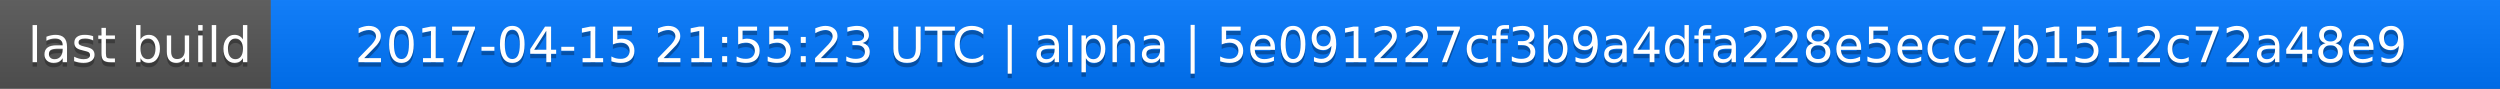
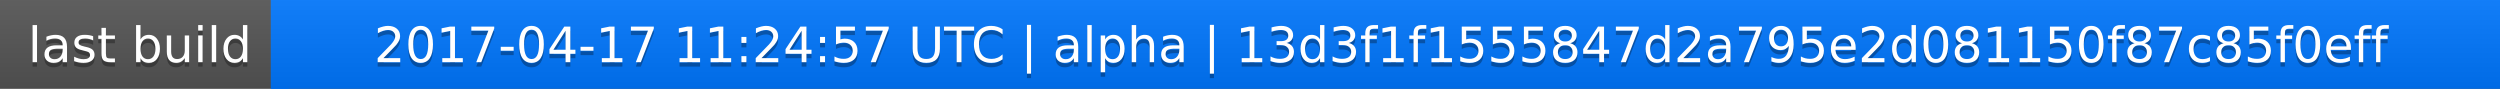
<svg xmlns="http://www.w3.org/2000/svg" width="563" height="20">
  <linearGradient id="a" x2="0" y2="100%">
    <stop offset="0" stop-color="#bbb" stop-opacity=".1" />
    <stop offset="1" stop-opacity=".1" />
  </linearGradient>
  <rect rx="0" width="563" height="20" fill="#555" />
  <rect rx="0" x="61" width="502" height="20" fill="#07f" />
  <path fill="#07f" d="M61 0h4v20h-4z" />
  <rect rx="0" width="563" height="20" fill="url(#a)" />
  <g fill="#fff" text-anchor="middle" font-family="DejaVu Sans,Verdana,Geneva,sans-serif" font-size="11">
    <text x="31.5" y="15" fill="#010101" fill-opacity=".3">last build</text>
    <text x="31.5" y="14">last build</text>
-     <text x="311" y="15" fill="#010101" fill-opacity=".3">2017-04-15 21:55:23 UTC | alpha | 5e091227cf3b9a4dfa228e5ecc7b1512c72a48e9</text>
-     <text x="311" y="14">2017-04-15 21:55:23 UTC | alpha | 5e091227cf3b9a4dfa228e5ecc7b1512c72a48e9</text>
+     <text x="311" y="15" fill="#010101" fill-opacity=".3">2017-04-17 11:24:57 UTC | alpha | 13d3f1f1555847d2a795e2d081150f87c85f0eff</text>
+     <text x="311" y="14">2017-04-17 11:24:57 UTC | alpha | 13d3f1f1555847d2a795e2d081150f87c85f0eff</text>
  </g>
</svg>
